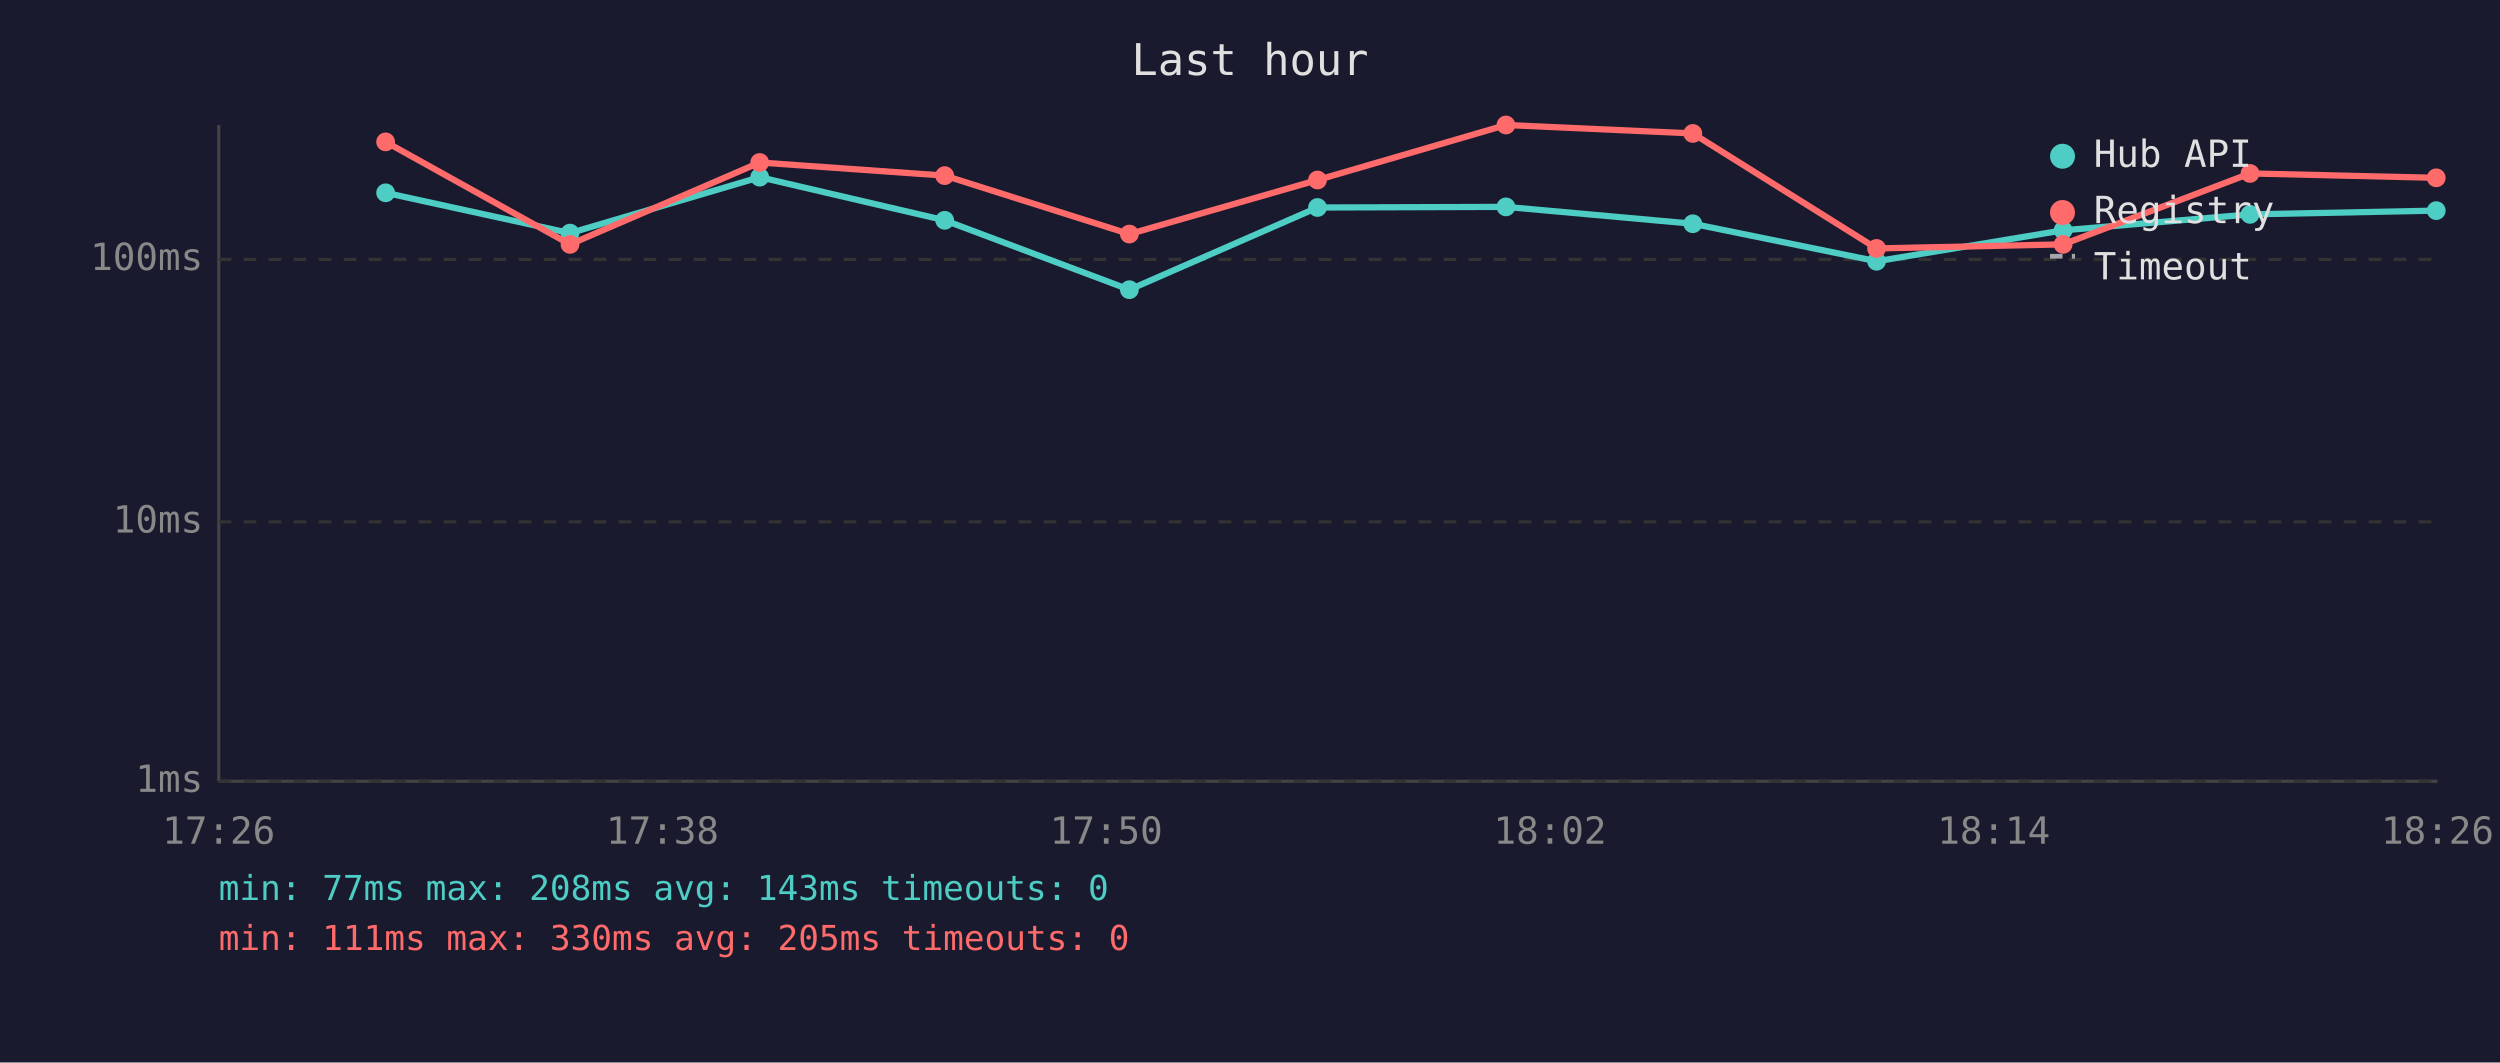
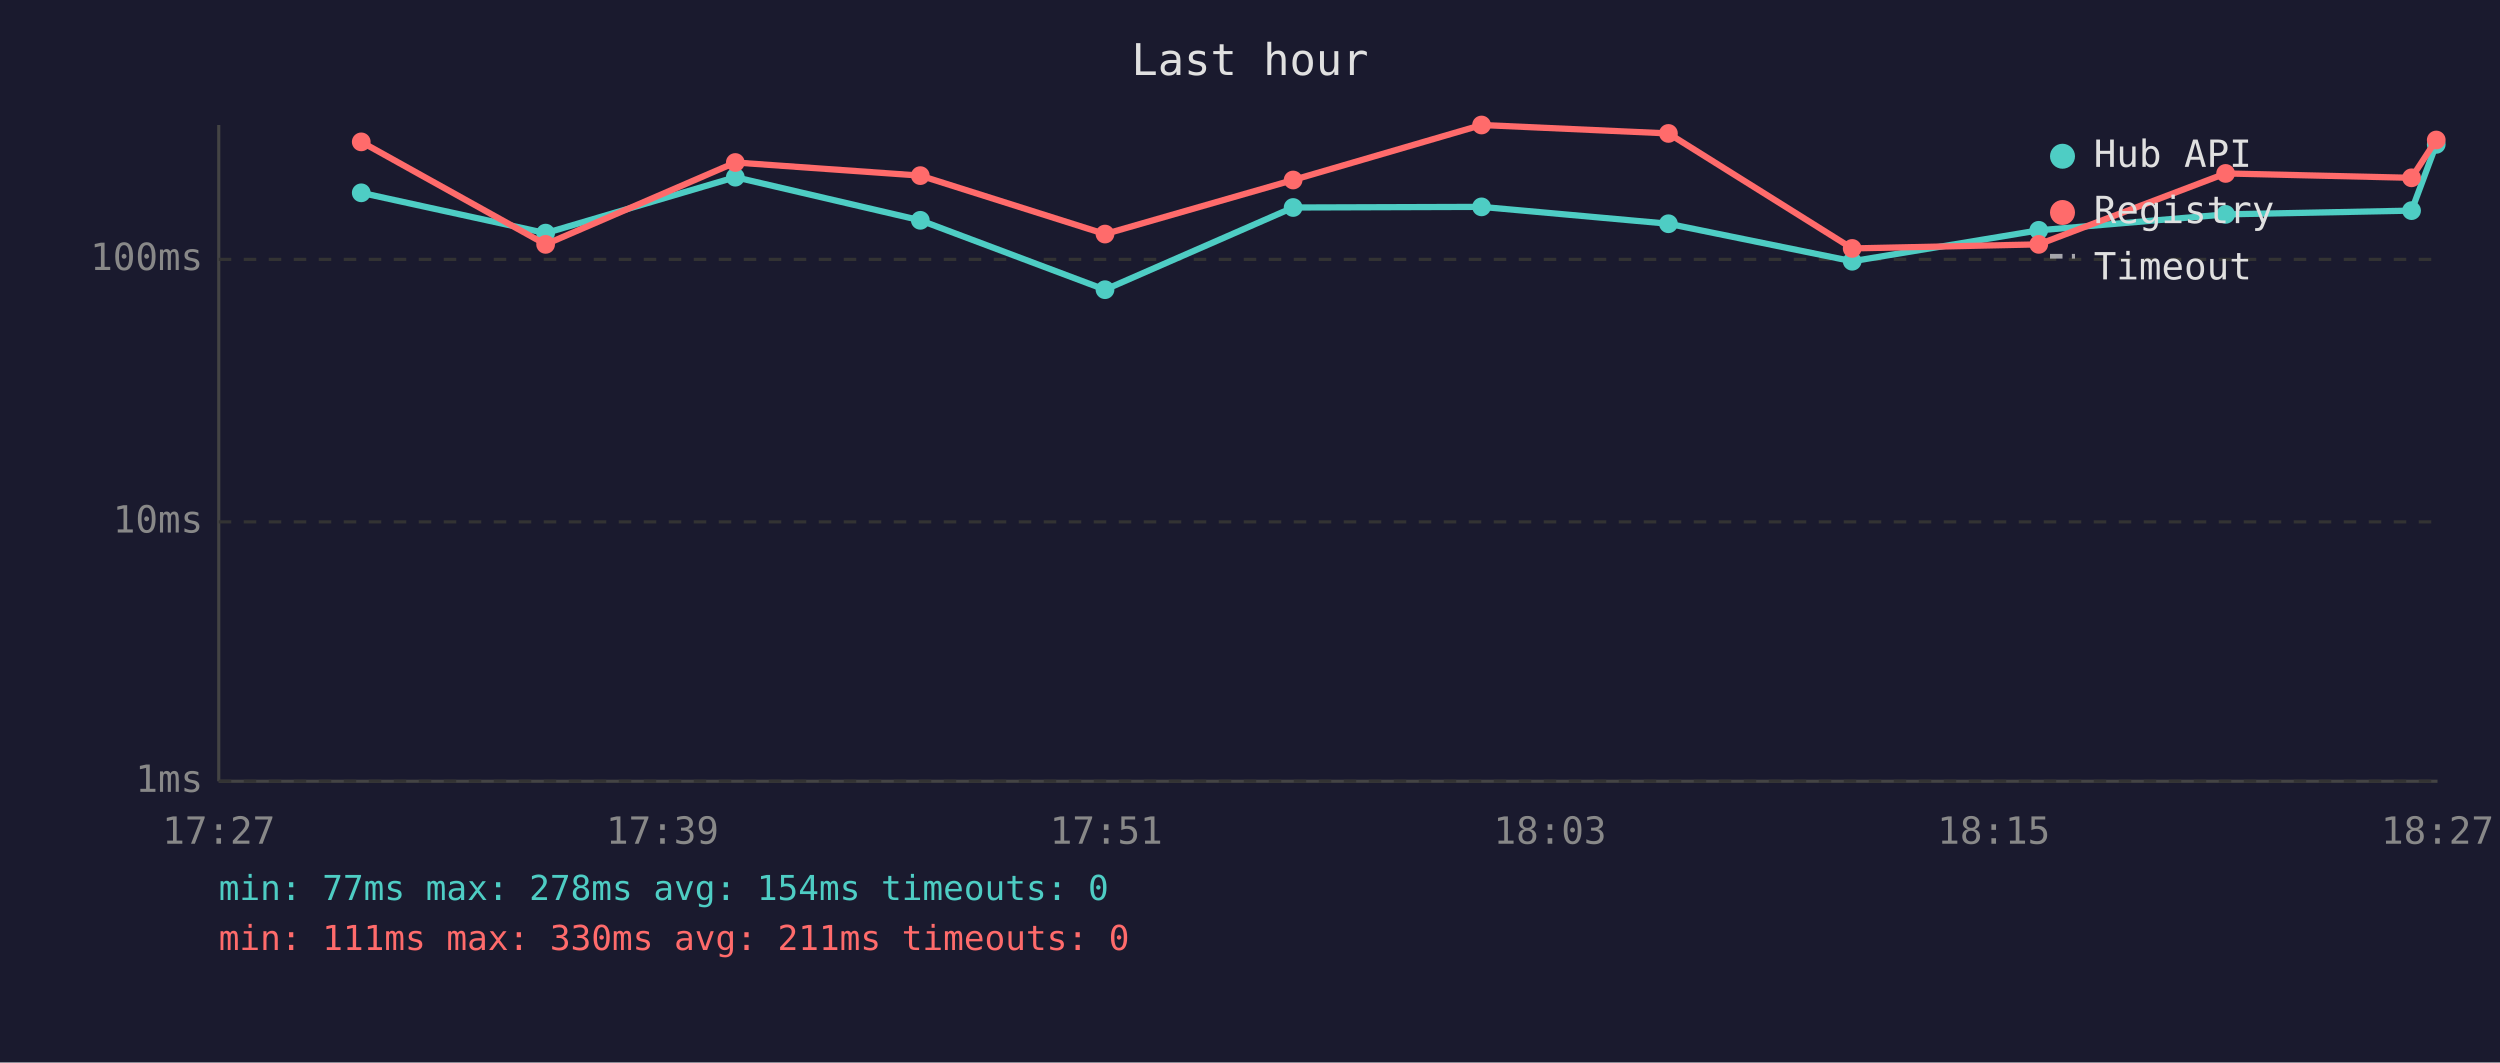
<svg xmlns="http://www.w3.org/2000/svg" viewBox="0 0 800 340" font-family="monospace" font-size="12">
  <rect width="800" height="340" fill="#1a1a2e" />
  <text x="400" y="24" fill="#e0e0e0" font-size="14" text-anchor="middle">Last hour</text>
  <line x1="70" y1="40" x2="70" y2="250" stroke="#444" stroke-width="1" />
  <line x1="70" y1="250" x2="780" y2="250" stroke="#444" stroke-width="1" />
  <line x1="70" y1="250" x2="780" y2="250" stroke="#333" stroke-width="1" stroke-dasharray="4" />
  <text x="65" y="250" fill="#888" text-anchor="end" dominant-baseline="middle">1ms</text>
  <line x1="70" y1="167" x2="780" y2="167" stroke="#333" stroke-width="1" stroke-dasharray="4" />
  <text x="65" y="167" fill="#888" text-anchor="end" dominant-baseline="middle">10ms</text>
  <line x1="70" y1="83" x2="780" y2="83" stroke="#333" stroke-width="1" stroke-dasharray="4" />
  <text x="65" y="83" fill="#888" text-anchor="end" dominant-baseline="middle">100ms</text>
-   <text x="70" y="270" fill="#888" text-anchor="middle">17:26</text>
-   <text x="212" y="270" fill="#888" text-anchor="middle">17:38</text>
-   <text x="354" y="270" fill="#888" text-anchor="middle">17:50</text>
-   <text x="496" y="270" fill="#888" text-anchor="middle">18:02</text>
-   <text x="638" y="270" fill="#888" text-anchor="middle">18:14</text>
-   <text x="780" y="270" fill="#888" text-anchor="middle">18:26</text>
-   <polyline points="123.4,61.7 182.4,74.6 243.1,56.7 302.3,70.5 361.4,92.7 421.6,66.4 481.9,66.2 541.7,71.6 600.5,83.6 660.2,73.7 720.0,68.6 779.6,67.4" fill="none" stroke="#4ecdc4" stroke-width="2" opacity="1" />
-   <circle cx="123.4" cy="61.7" r="3" fill="#4ecdc4" />
-   <circle cx="182.4" cy="74.6" r="3" fill="#4ecdc4" />
-   <circle cx="243.1" cy="56.7" r="3" fill="#4ecdc4" />
-   <circle cx="302.3" cy="70.5" r="3" fill="#4ecdc4" />
-   <circle cx="361.4" cy="92.7" r="3" fill="#4ecdc4" />
-   <circle cx="421.6" cy="66.4" r="3" fill="#4ecdc4" />
-   <circle cx="481.9" cy="66.2" r="3" fill="#4ecdc4" />
-   <circle cx="541.7" cy="71.6" r="3" fill="#4ecdc4" />
-   <circle cx="600.5" cy="83.6" r="3" fill="#4ecdc4" />
-   <circle cx="660.2" cy="73.7" r="3" fill="#4ecdc4" />
-   <circle cx="720.0" cy="68.6" r="3" fill="#4ecdc4" />
-   <circle cx="779.6" cy="67.4" r="3" fill="#4ecdc4" />
-   <polyline points="123.4,45.4 182.4,78.2 243.1,52.0 302.3,56.2 361.4,74.9 421.6,57.6 481.9,40.0 541.7,42.7 600.5,79.5 660.2,78.2 720.0,55.5 779.6,56.9" fill="none" stroke="#ff6b6b" stroke-width="2" opacity="1" />
-   <circle cx="123.4" cy="45.4" r="3" fill="#ff6b6b" />
-   <circle cx="182.4" cy="78.2" r="3" fill="#ff6b6b" />
-   <circle cx="243.1" cy="52.0" r="3" fill="#ff6b6b" />
-   <circle cx="302.3" cy="56.2" r="3" fill="#ff6b6b" />
-   <circle cx="361.4" cy="74.9" r="3" fill="#ff6b6b" />
-   <circle cx="421.6" cy="57.6" r="3" fill="#ff6b6b" />
-   <circle cx="481.9" cy="40.0" r="3" fill="#ff6b6b" />
-   <circle cx="541.7" cy="42.7" r="3" fill="#ff6b6b" />
-   <circle cx="600.5" cy="79.5" r="3" fill="#ff6b6b" />
-   <circle cx="660.2" cy="78.2" r="3" fill="#ff6b6b" />
-   <circle cx="720.0" cy="55.5" r="3" fill="#ff6b6b" />
-   <circle cx="779.6" cy="56.9" r="3" fill="#ff6b6b" />
+   <text x="70" y="270" fill="#888" text-anchor="middle">17:27</text>
+   <text x="212" y="270" fill="#888" text-anchor="middle">17:39</text>
+   <text x="354" y="270" fill="#888" text-anchor="middle">17:51</text>
+   <text x="496" y="270" fill="#888" text-anchor="middle">18:03</text>
+   <text x="638" y="270" fill="#888" text-anchor="middle">18:15</text>
+   <text x="780" y="270" fill="#888" text-anchor="middle">18:27</text>
+   <polyline points="115.6,61.7 174.6,74.6 235.3,56.7 294.5,70.5 353.6,92.7 413.8,66.4 474.1,66.2 533.9,71.6 592.7,83.6 652.4,73.7 712.2,68.6 771.7,67.4 779.6,46.2" fill="none" stroke="#4ecdc4" stroke-width="2" opacity="1" />
+   <circle cx="115.6" cy="61.7" r="3" fill="#4ecdc4" />
+   <circle cx="174.6" cy="74.6" r="3" fill="#4ecdc4" />
+   <circle cx="235.3" cy="56.7" r="3" fill="#4ecdc4" />
+   <circle cx="294.5" cy="70.5" r="3" fill="#4ecdc4" />
+   <circle cx="353.6" cy="92.7" r="3" fill="#4ecdc4" />
+   <circle cx="413.8" cy="66.4" r="3" fill="#4ecdc4" />
+   <circle cx="474.1" cy="66.2" r="3" fill="#4ecdc4" />
+   <circle cx="533.9" cy="71.6" r="3" fill="#4ecdc4" />
+   <circle cx="592.7" cy="83.6" r="3" fill="#4ecdc4" />
+   <circle cx="652.4" cy="73.7" r="3" fill="#4ecdc4" />
+   <circle cx="712.2" cy="68.6" r="3" fill="#4ecdc4" />
+   <circle cx="771.7" cy="67.4" r="3" fill="#4ecdc4" />
+   <circle cx="779.6" cy="46.2" r="3" fill="#4ecdc4" />
+   <polyline points="115.6,45.4 174.6,78.2 235.3,52.0 294.5,56.2 353.6,74.9 413.8,57.6 474.1,40.0 533.9,42.7 592.7,79.5 652.4,78.2 712.2,55.5 771.7,56.9 779.6,44.8" fill="none" stroke="#ff6b6b" stroke-width="2" opacity="1" />
+   <circle cx="115.6" cy="45.4" r="3" fill="#ff6b6b" />
+   <circle cx="174.6" cy="78.2" r="3" fill="#ff6b6b" />
+   <circle cx="235.3" cy="52.0" r="3" fill="#ff6b6b" />
+   <circle cx="294.5" cy="56.2" r="3" fill="#ff6b6b" />
+   <circle cx="353.6" cy="74.9" r="3" fill="#ff6b6b" />
+   <circle cx="413.8" cy="57.6" r="3" fill="#ff6b6b" />
+   <circle cx="474.1" cy="40.0" r="3" fill="#ff6b6b" />
+   <circle cx="533.9" cy="42.7" r="3" fill="#ff6b6b" />
+   <circle cx="592.7" cy="79.5" r="3" fill="#ff6b6b" />
+   <circle cx="652.4" cy="78.2" r="3" fill="#ff6b6b" />
+   <circle cx="712.2" cy="55.5" r="3" fill="#ff6b6b" />
+   <circle cx="771.7" cy="56.9" r="3" fill="#ff6b6b" />
+   <circle cx="779.6" cy="44.8" r="3" fill="#ff6b6b" />
  <circle cx="660" cy="50" r="4" fill="#4ecdc4" />
  <text x="670" y="50" fill="#e0e0e0" dominant-baseline="middle">Hub API</text>
  <circle cx="660" cy="68" r="4" fill="#ff6b6b" />
  <text x="670" y="68" fill="#e0e0e0" dominant-baseline="middle">Registry</text>
  <line x1="656" y1="82" x2="664" y2="82" stroke="#e0e0e0" stroke-width="1.5" stroke-dasharray="4,3" opacity="0.7" />
  <text x="670" y="86" fill="#e0e0e0" dominant-baseline="middle">Timeout</text>
-   <text x="70" y="288" fill="#4ecdc4" font-size="11">min: 77ms  max: 208ms  avg: 143ms  timeouts: 0</text>
-   <text x="70" y="304" fill="#ff6b6b" font-size="11">min: 111ms  max: 330ms  avg: 205ms  timeouts: 0</text>
+   <text x="70" y="288" fill="#4ecdc4" font-size="11">min: 77ms  max: 278ms  avg: 154ms  timeouts: 0</text>
+   <text x="70" y="304" fill="#ff6b6b" font-size="11">min: 111ms  max: 330ms  avg: 211ms  timeouts: 0</text>
</svg>
